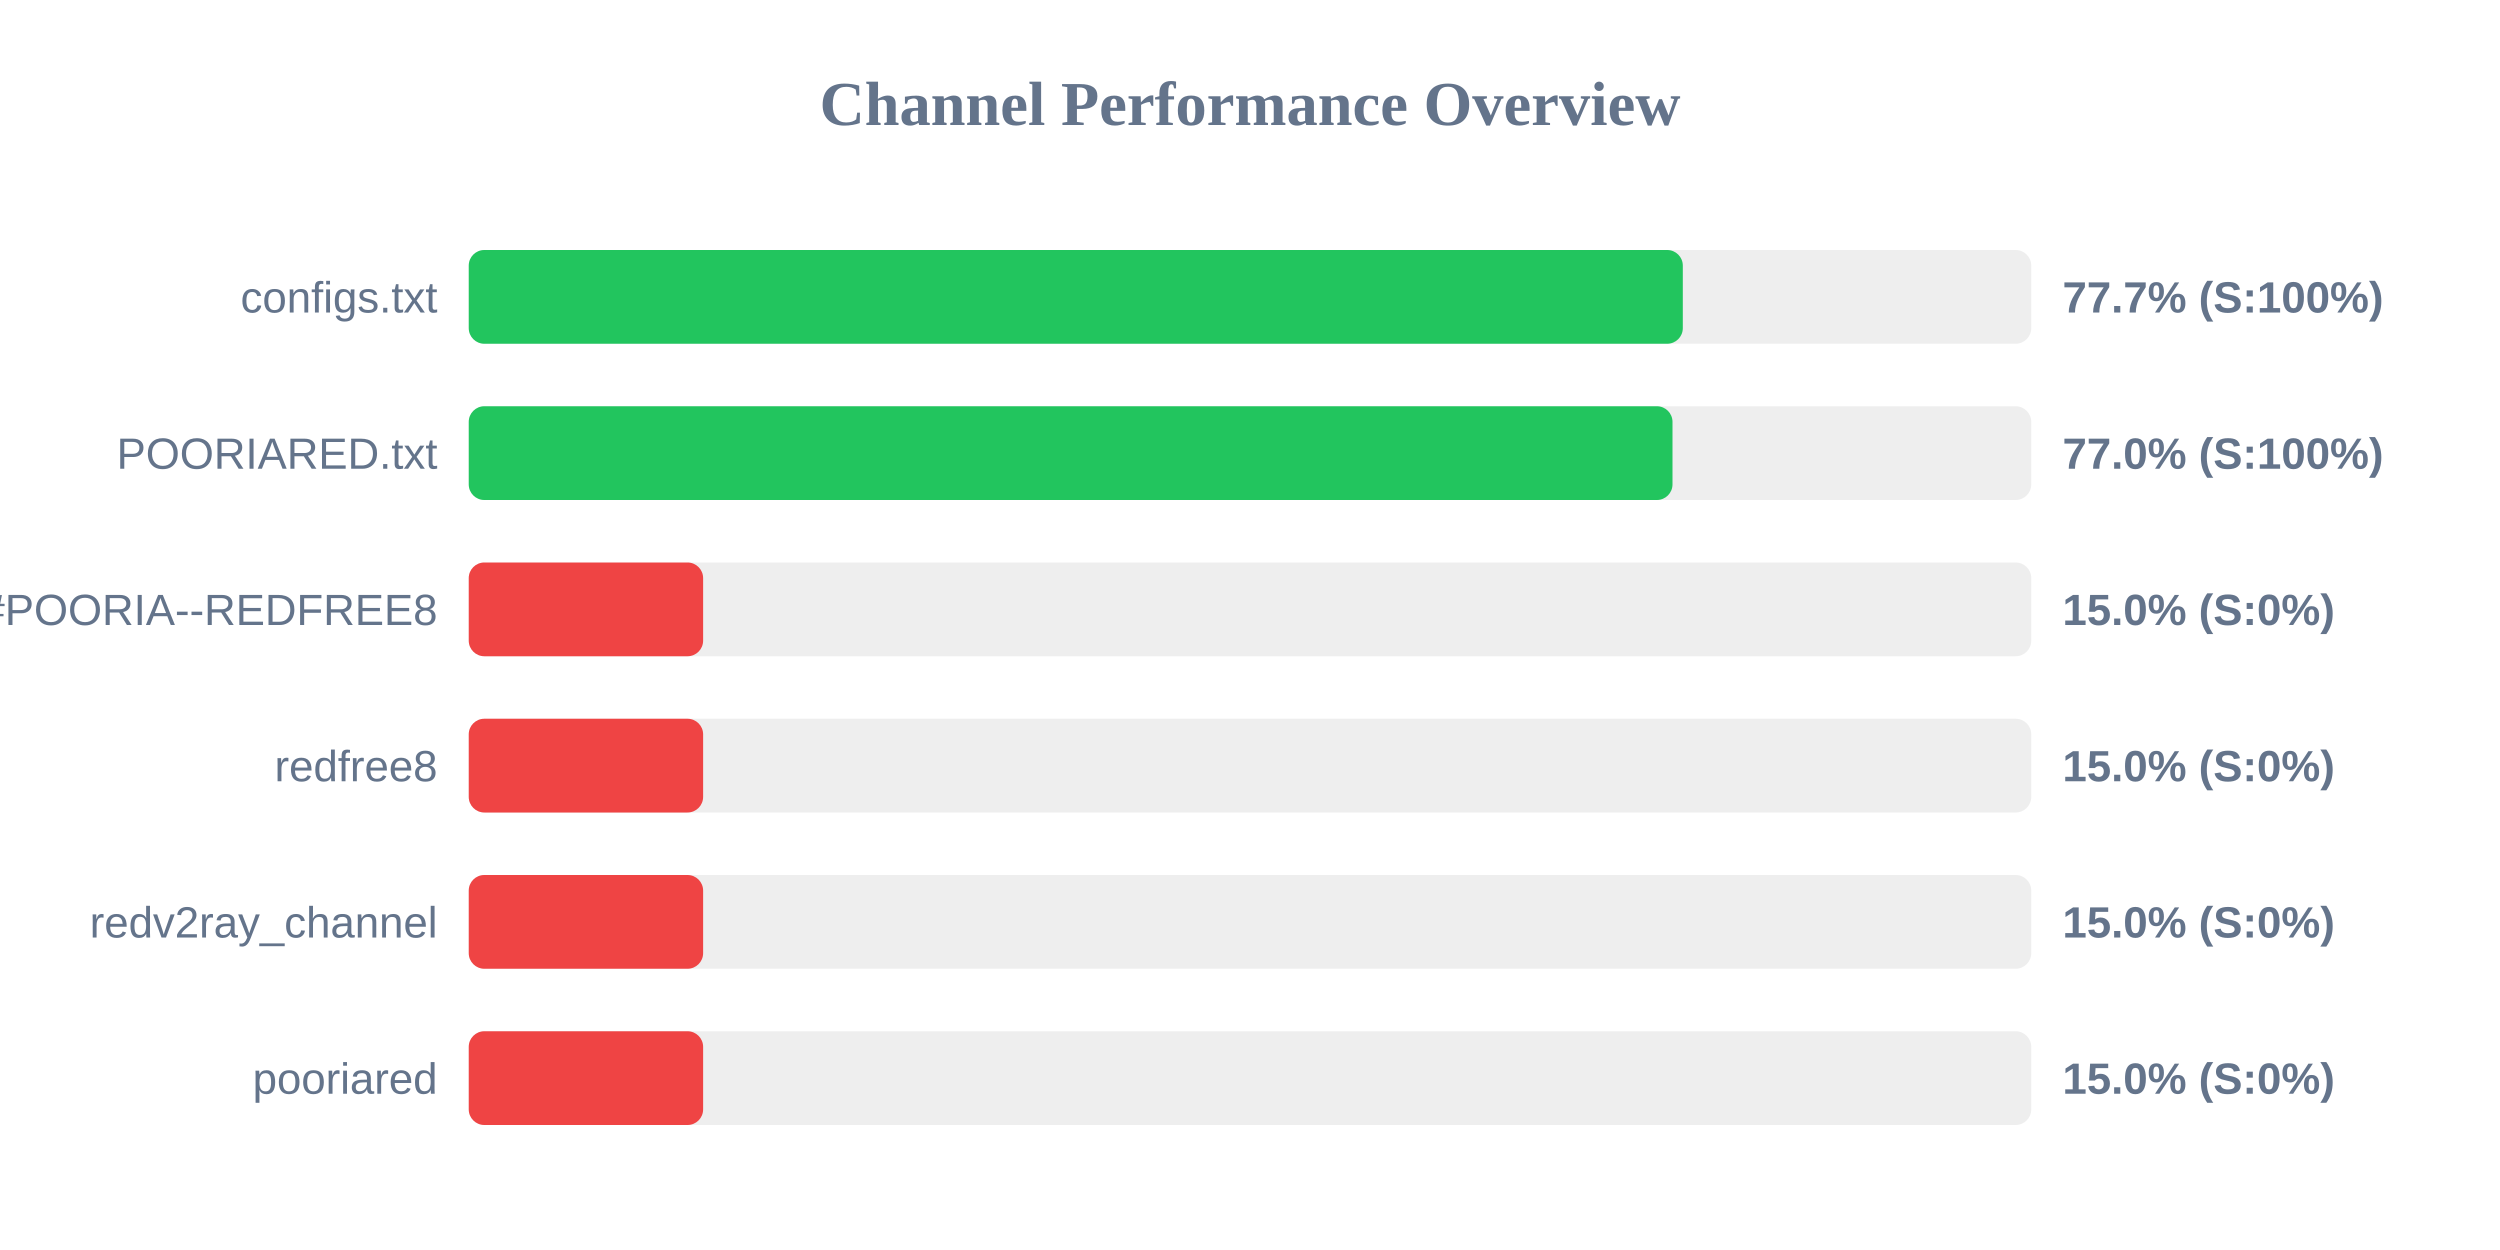
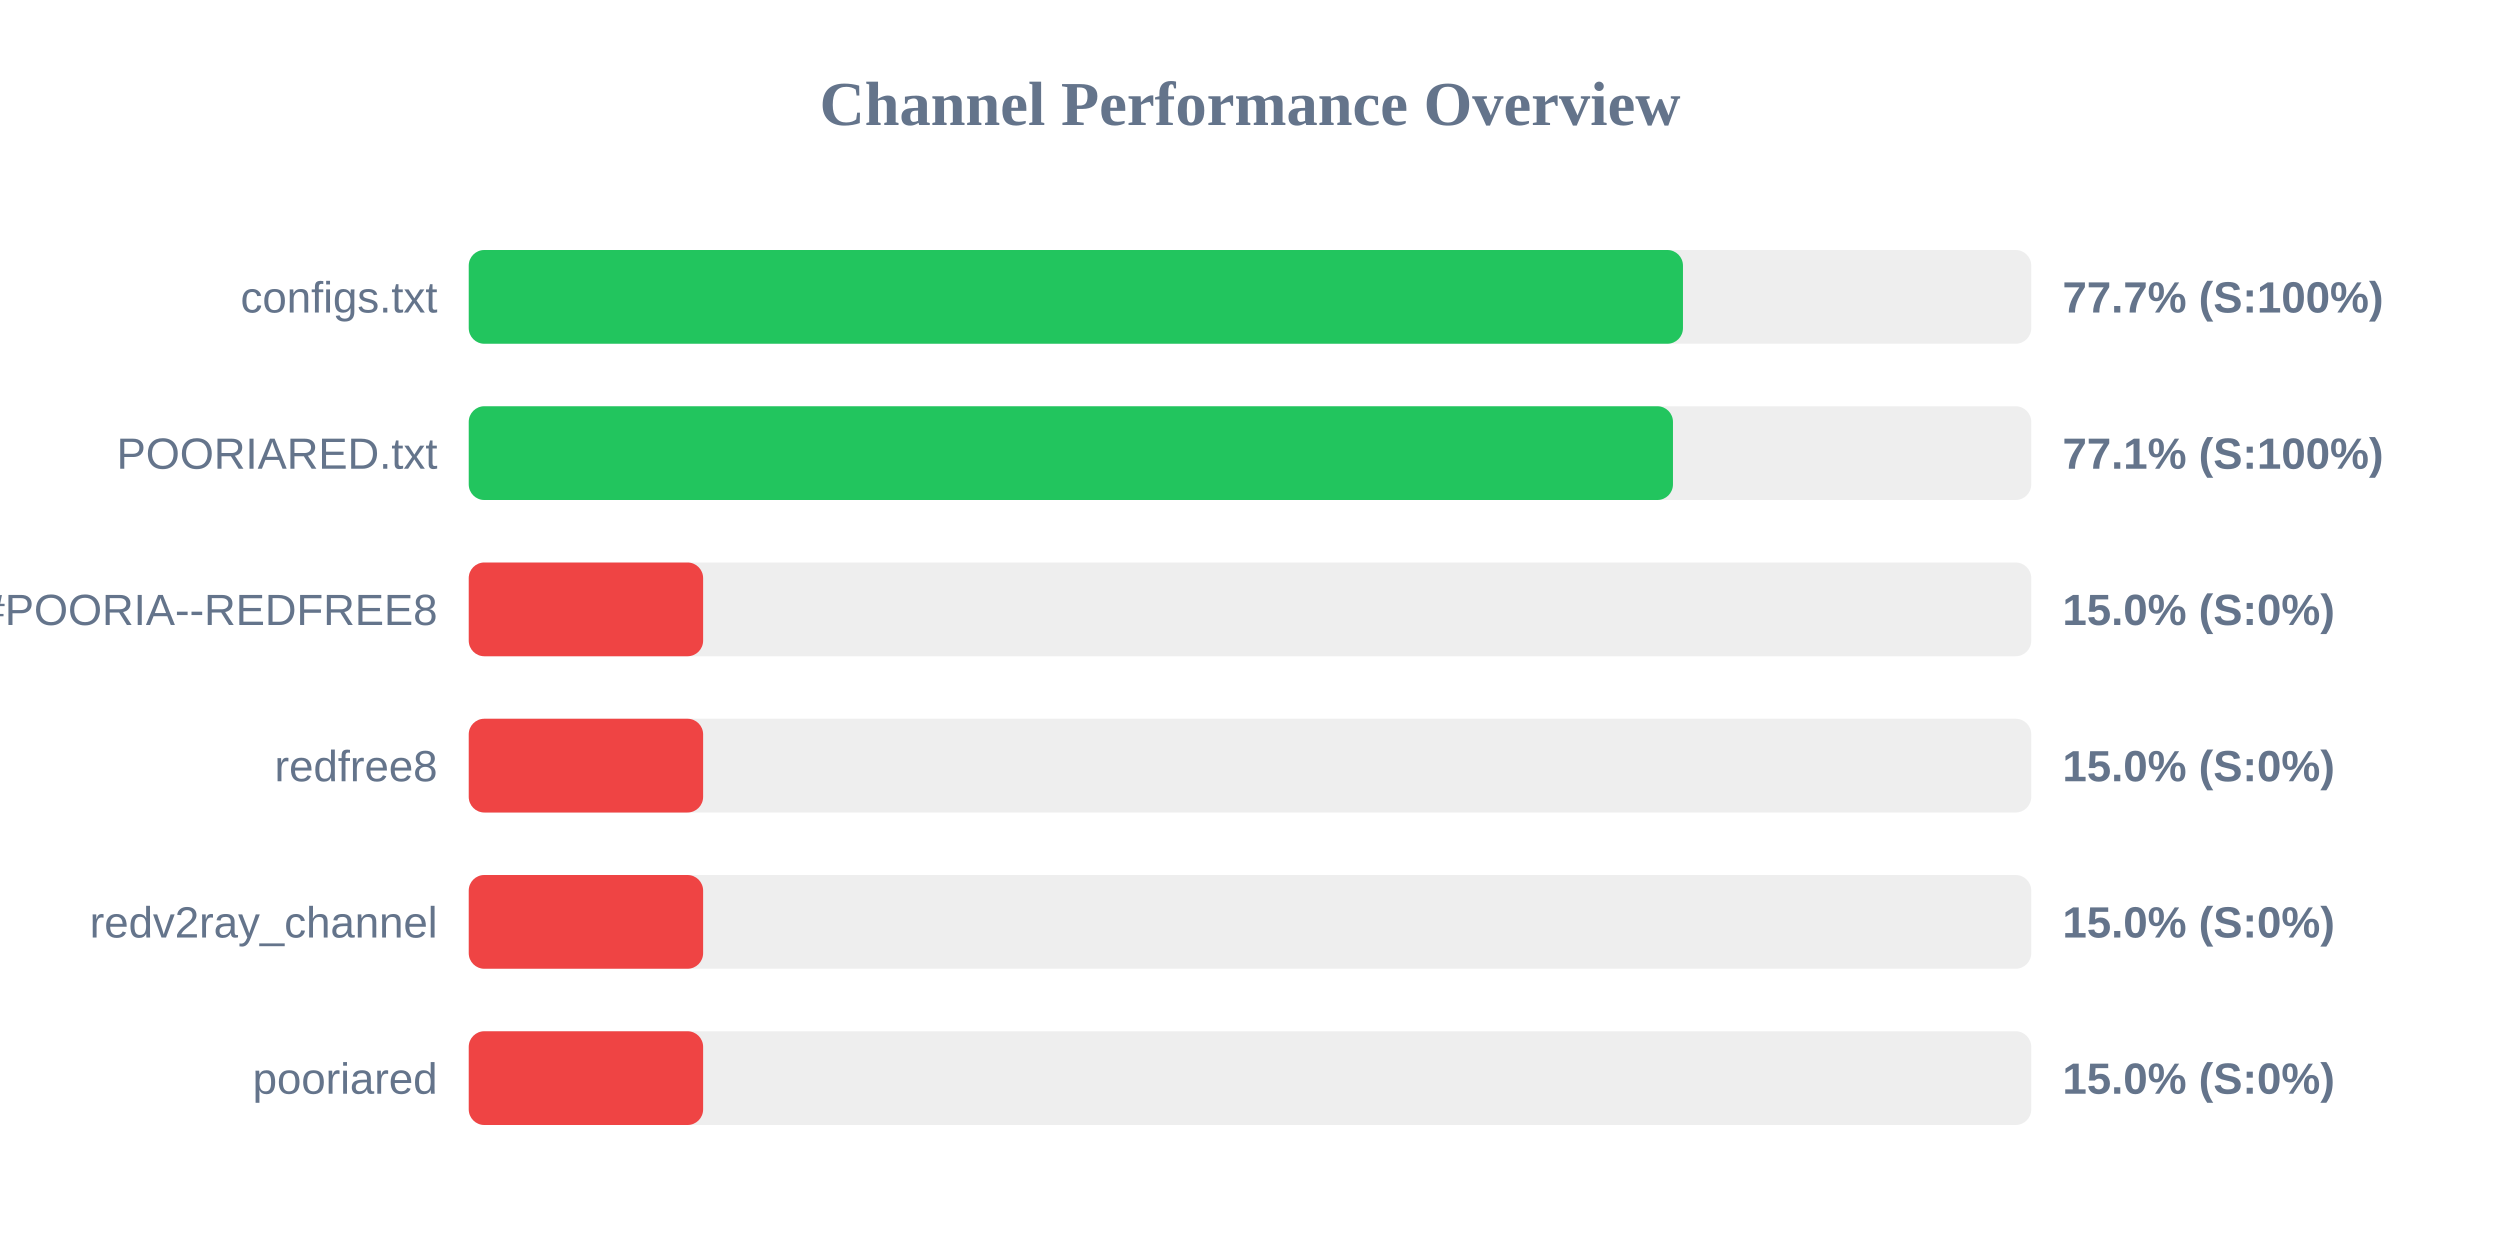
<svg xmlns="http://www.w3.org/2000/svg" width="800" height="400" version="1.1">
  <style>
        .row { font: 14px Arial; fill: #64748b; }
        .score { font: bold 14px Arial; fill: #64748b; }
    </style>
  <text x="400" y="40" text-anchor="middle" font-size="20px" font-weight="bold" fill="#64748b">Channel Performance Overview</text>
  <rect x="150" y="80" width="500" height="30" fill="#eee" rx="5" />
-   <rect x="150" y="80" width="388.5" height="30" fill="#22c55e" rx="5" />
+   <rect x="150" y="80" width="388.55" height="30" fill="#22c55e" rx="5" />
  <text x="140" y="100" text-anchor="end" class="row">configs.txt</text>
  <text x="660" y="100" text-anchor="start" class="score">77.7% (S:100%)</text>
  <rect x="150" y="130" width="500" height="30" fill="#eee" rx="5" />
-   <rect x="150" y="130" width="385.2" height="30" fill="#22c55e" rx="5" />
+   <rect x="150" y="130" width="385.35" height="30" fill="#22c55e" rx="5" />
  <text x="140" y="150" text-anchor="end" class="row">POORIARED.txt</text>
-   <text x="660" y="150" text-anchor="start" class="score">77.0% (S:100%)</text>
+   <text x="660" y="150" text-anchor="start" class="score">77.1% (S:100%)</text>
  <rect x="150" y="180" width="500" height="30" fill="#eee" rx="5" />
  <rect x="150" y="180" width="75.0" height="30" fill="#ef4444" rx="5" />
  <text x="140" y="200" text-anchor="end" class="row">POORIA--REDFREE8.txt#POORIA--REDFREE8</text>
  <text x="660" y="200" text-anchor="start" class="score">15.0% (S:0%)</text>
  <rect x="150" y="230" width="500" height="30" fill="#eee" rx="5" />
  <rect x="150" y="230" width="75.0" height="30" fill="#ef4444" rx="5" />
  <text x="140" y="250" text-anchor="end" class="row">redfree8</text>
  <text x="660" y="250" text-anchor="start" class="score">15.0% (S:0%)</text>
  <rect x="150" y="280" width="500" height="30" fill="#eee" rx="5" />
  <rect x="150" y="280" width="75.0" height="30" fill="#ef4444" rx="5" />
  <text x="140" y="300" text-anchor="end" class="row">redv2ray_channel</text>
  <text x="660" y="300" text-anchor="start" class="score">15.0% (S:0%)</text>
  <rect x="150" y="330" width="500" height="30" fill="#eee" rx="5" />
  <rect x="150" y="330" width="75.0" height="30" fill="#ef4444" rx="5" />
  <text x="140" y="350" text-anchor="end" class="row">pooriared</text>
  <text x="660" y="350" text-anchor="start" class="score">15.0% (S:0%)</text>
</svg>
